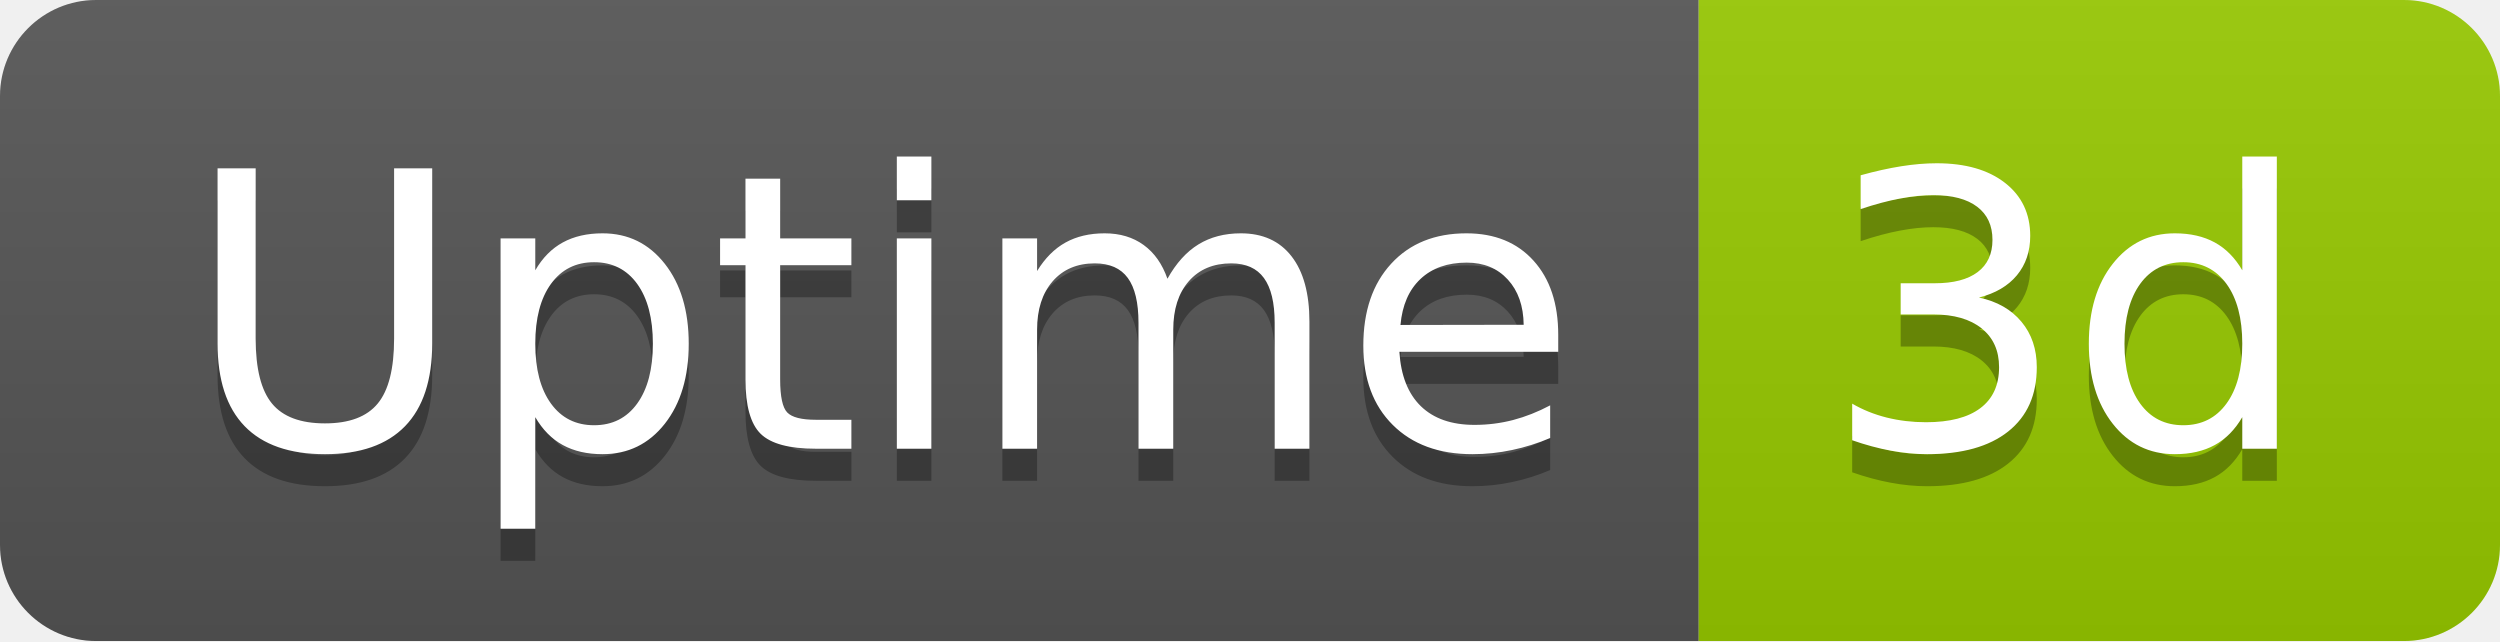
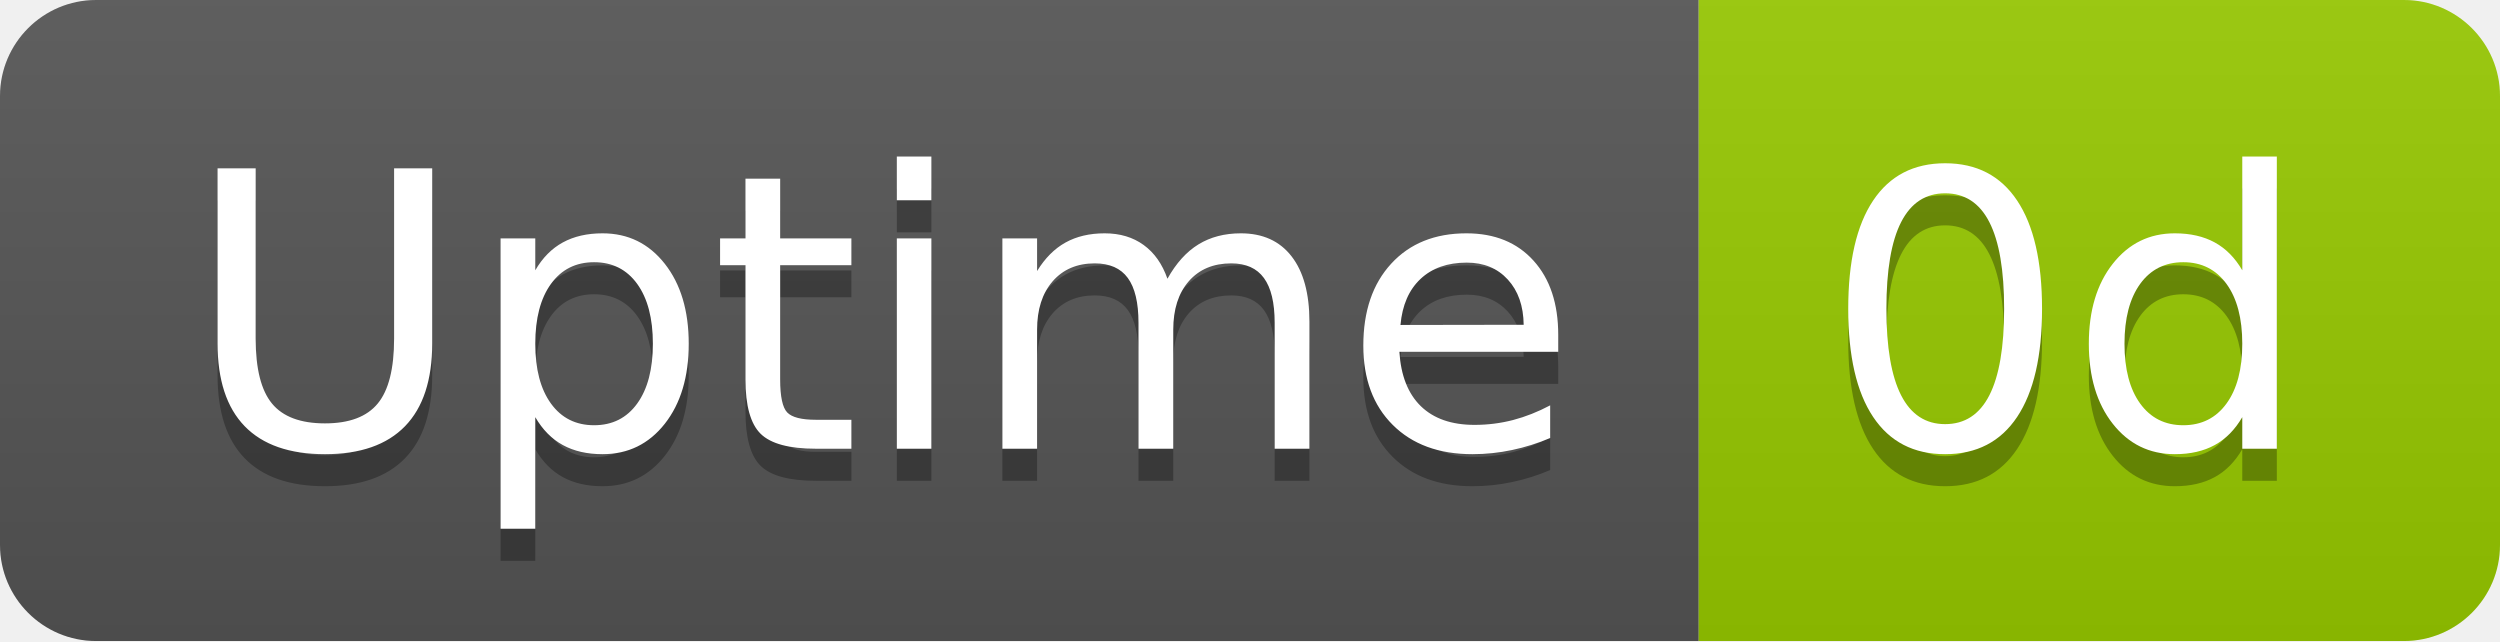
- <svg xmlns="http://www.w3.org/2000/svg" width="78" height="20" role="img" aria-label="Uptime: 3d">
+ <svg xmlns="http://www.w3.org/2000/svg" width="78" height="20" role="img" aria-label="Uptime: 0d">
  <linearGradient id="s" x2="0" y2="100%">
    <stop offset="0" stop-color="#bbb" stop-opacity=".1" />
    <stop offset="1" stop-opacity=".1" />
  </linearGradient>
  <clipPath id="r">
    <rect width="78" height="20" rx="3" fill="#fff" />
  </clipPath>
  <g clip-path="url(#r)">
    <rect width="53" height="20" fill="#555" />
    <rect x="53" width="25" height="20" fill="#97ca00" />
    <rect width="78" height="20" fill="url(#s)" />
  </g>
  <g fill="#fff" text-anchor="middle" font-family="Verdana,Geneva,DejaVu Sans,sans-serif" text-rendering="geometricPrecision" font-size="120">
    <text aria-hidden="true" x="275" y="150" fill="#010101" fill-opacity=".3" transform="scale(.1)" textLength="418">Uptime</text>
    <text x="275" y="140" transform="scale(.1)" fill="#fff" textLength="418">Uptime</text>
-     <text aria-hidden="true" x="645" y="150" fill="#010101" fill-opacity=".3" transform="scale(.1)" textLength="152">3d</text>
-     <text x="645" y="140" transform="scale(.1)" fill="#fff" textLength="152">3d</text>
+     <text aria-hidden="true" x="645" y="150" fill="#010101" fill-opacity=".3" transform="scale(.1)" textLength="152">0d</text>
+     <text x="645" y="140" transform="scale(.1)" fill="#fff" textLength="152">0d</text>
  </g>
</svg>
